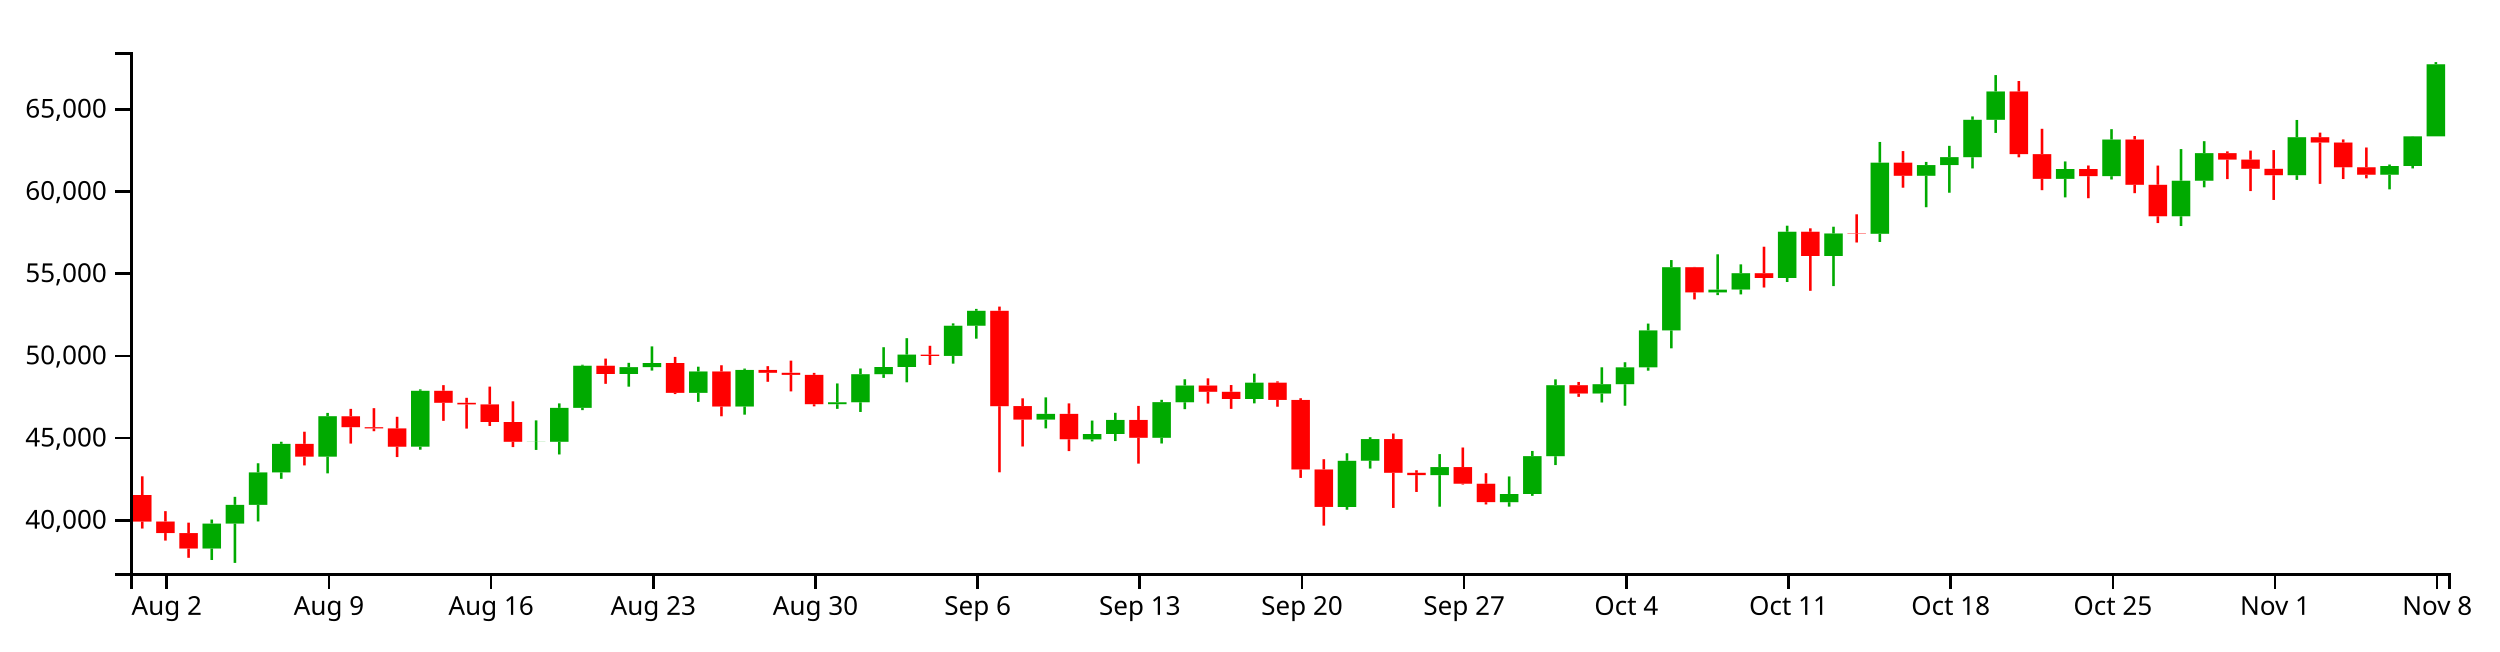
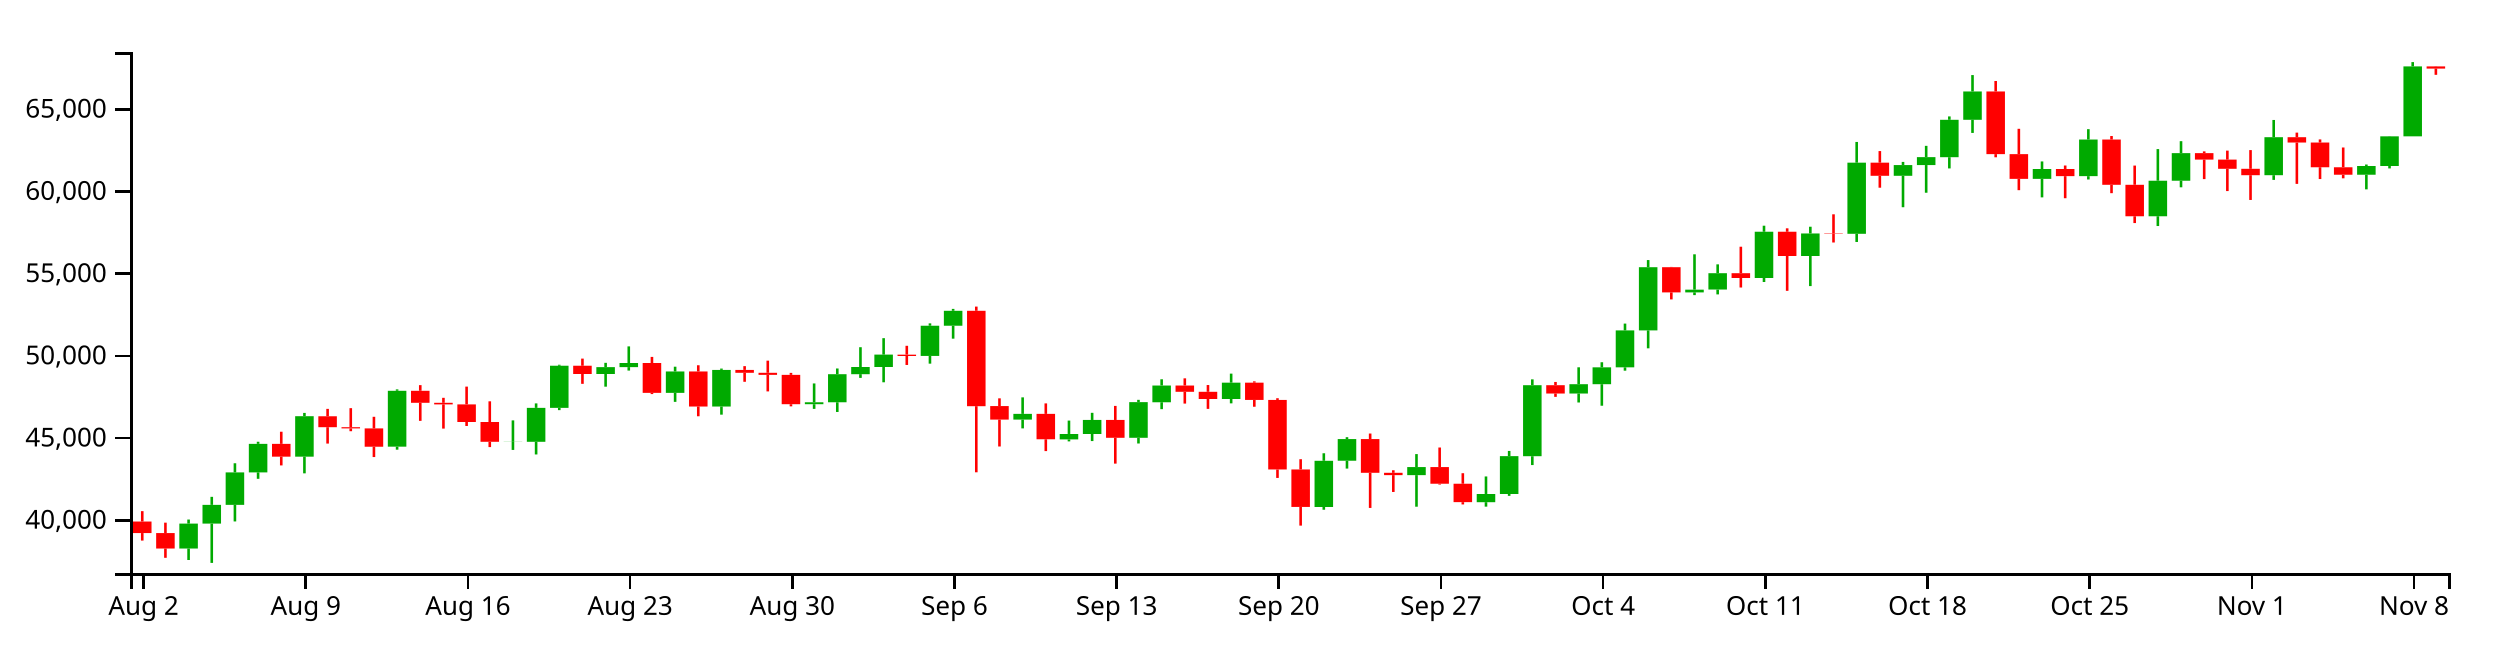
<svg xmlns="http://www.w3.org/2000/svg" version="1.1" width="960" height="250">
  <g transform="translate(50,20)">
    <style>.axis path,.axis line{fill:none;stroke:#000;shape-rendering:crispEdges;}path.candle{stroke:#000000;}path.candle.body{stroke-width:0;}path.candle.up{fill:#00AA00;stroke:#00AA00;}path.candle.down{fill:#FF0000;stroke:#FF0000;}</style>
    <g class="candlestick">
      <g class="data">
-         <path class="candle body up" d="M 27.757 190.633 l 7.117 0 L 34.874 181.06 l -7.117 0 L 27.757 190.633 M 36.653 181.06 l 7.117 0 L 43.77 173.866 l -7.117 0 L 36.653 181.06 M 45.55 173.866 l 7.117 0 L 52.667 161.399 l -7.117 0 L 45.55 173.866 M 54.446 161.399 l 7.117 0 L 61.563 150.44 l -7.117 0 L 54.446 161.399 M 72.239 155.354 l 7.117 0 L 79.356 139.827 l -7.117 0 L 72.239 155.354 M 107.825 151.529 l 7.117 0 L 114.942 130.061 l -7.117 0 L 107.825 151.529 M 152.307 149.661 l 7.117 0 L 159.424 149.602 l -7.117 0 L 152.307 149.661 M 161.204 149.639 l 7.117 0 L 168.321 136.624 l -7.117 0 L 161.204 149.639 M 170.1 136.624 l 7.117 0 L 177.217 120.448 l -7.117 0 L 170.1 136.624 M 187.893 123.609 l 7.117 0 L 195.01 120.973 l -7.117 0 L 187.893 123.609 M 196.789 120.973 l 7.117 0 L 203.906 119.397 l -7.117 0 L 196.789 120.973 M 214.582 130.857 l 7.117 0 L 221.699 122.652 l -7.117 0 L 214.582 130.857 M 232.375 136.098 l 7.117 0 L 239.492 122.043 l -7.117 0 L 232.375 136.098 M 267.961 135.22 l 7.117 0 L 275.078 134.475 l -7.117 0 L 267.961 135.22 M 276.857 134.475 l 7.117 0 L 283.974 123.68 l -7.117 0 L 276.857 134.475 M 285.754 123.68 l 7.117 0 L 292.871 120.927 l -7.117 0 L 285.754 123.68 M 294.65 120.927 l 7.117 0 L 301.767 116.175 l -7.117 0 L 294.65 120.927 M 312.443 116.69 l 7.117 0 L 319.56 105.076 l -7.117 0 L 312.443 116.69 M 321.339 105.076 l 7.117 0 L 328.457 99.349 l -7.117 0 L 321.339 105.076 M 348.029 141.122 l 7.117 0 L 355.146 138.932 l -7.117 0 L 348.029 141.122 M 365.822 148.737 l 7.117 0 L 372.939 146.644 l -7.117 0 L 365.822 148.737 M 374.718 146.644 l 7.117 0 L 381.835 141.267 l -7.117 0 L 374.718 146.644 M 392.511 148.115 l 7.117 0 L 399.628 134.408 l -7.117 0 L 392.511 148.115 M 401.407 134.46 l 7.117 0 L 408.525 128.032 l -7.117 0 L 401.407 134.46 M 428.097 133.218 l 7.117 0 L 435.214 126.95 l -7.117 0 L 428.097 133.218 M 463.683 174.677 l 7.117 0 L 470.8 156.937 l -7.117 0 L 463.683 174.677 M 472.579 156.919 l 7.117 0 L 479.696 148.592 l -7.117 0 L 472.579 156.919 M 499.268 162.449 l 7.117 0 L 506.385 159.353 l -7.117 0 L 499.268 162.449 M 525.958 172.84 l 7.117 0 L 533.075 169.687 l -7.117 0 L 525.958 172.84 M 534.854 169.687 l 7.117 0 L 541.971 155.166 l -7.117 0 L 534.854 169.687 M 543.75 155.192 l 7.117 0 L 550.868 127.904 l -7.117 0 L 543.75 155.192 M 561.543 131.104 l 7.117 0 L 568.661 127.535 l -7.117 0 L 561.543 131.104 M 570.44 127.535 l 7.117 0 L 577.557 121.064 l -7.117 0 L 570.44 127.535 M 579.336 121.064 l 7.117 0 L 586.453 106.875 l -7.117 0 L 579.336 121.064 M 588.233 106.875 l 7.117 0 L 595.35 82.61 l -7.117 0 L 588.233 106.875 M 606.026 92.269 l 7.117 0 L 613.143 91.22 l -7.117 0 L 606.026 92.269 M 614.922 91.193 l 7.117 0 L 622.039 84.916 l -7.117 0 L 614.922 91.193 M 632.715 86.752 l 7.117 0 L 639.832 68.994 l -7.117 0 L 632.715 86.752 M 650.508 78.304 l 7.117 0 L 657.625 69.653 l -7.117 0 L 650.508 78.304 M 668.301 69.773 l 7.117 0 L 675.418 42.468 l -7.117 0 L 668.301 69.773 M 686.094 47.499 l 7.117 0 L 693.211 43.377 l -7.117 0 L 686.094 47.499 M 694.99 43.377 l 7.117 0 L 702.107 40.337 l -7.117 0 L 694.99 43.377 M 703.886 40.364 l 7.117 0 L 711.004 25.999 l -7.117 0 L 703.886 40.364 M 712.783 25.999 l 7.117 0 L 719.9 15.133 l -7.117 0 L 712.783 25.999 M 739.472 48.682 l 7.117 0 L 746.589 44.903 l -7.117 0 L 739.472 48.682 M 757.265 47.646 l 7.117 0 L 764.382 33.588 l -7.117 0 L 757.265 47.646 M 783.954 63.045 l 7.117 0 L 791.072 49.391 l -7.117 0 L 783.954 63.045 M 792.851 49.391 l 7.117 0 L 799.968 38.797 l -7.117 0 L 792.851 49.391 M 828.437 47.275 l 7.117 0 L 835.554 32.696 l -7.117 0 L 828.437 47.275 M 864.022 47.091 l 7.117 0 L 871.14 43.742 l -7.117 0 L 864.022 47.091 M 872.919 43.742 l 7.117 0 L 880.036 32.357 l -7.117 0 L 872.919 43.742 M 881.815 32.357 l 7.117 0 L 888.932 4.682 l -7.117 0 L 881.815 32.357" />
-         <path class="candle body down" d="M 1.068 170.082 l 7.117 0 L 8.185 180.288 l -7.117 0 L 1.068 170.082 M 9.964 180.257 l 7.117 0 L 17.081 184.693 l -7.117 0 L 9.964 180.257 M 18.86 184.699 l 7.117 0 L 25.978 190.633 l -7.117 0 L 18.86 184.699 M 63.343 150.44 l 7.117 0 L 70.46 155.353 l -7.117 0 L 63.343 150.44 M 81.136 139.855 l 7.117 0 L 88.253 144.047 l -7.117 0 L 81.136 139.855 M 90.032 144.047 l 7.117 0 L 97.149 144.514 l -7.117 0 L 90.032 144.047 M 98.928 144.516 l 7.117 0 L 106.046 151.536 l -7.117 0 L 98.928 144.516 M 116.721 130.061 l 7.117 0 L 123.838 134.68 l -7.117 0 L 116.721 130.061 M 125.618 134.68 l 7.117 0 L 132.735 135.278 l -7.117 0 L 125.618 134.68 M 134.514 135.278 l 7.117 0 L 141.631 142.05 l -7.117 0 L 134.514 135.278 M 143.411 142.05 l 7.117 0 L 150.528 149.661 l -7.117 0 L 143.411 142.05 M 178.996 120.448 l 7.117 0 L 186.114 123.609 l -7.117 0 L 178.996 120.448 M 205.686 119.397 l 7.117 0 L 212.803 130.857 l -7.117 0 L 205.686 119.397 M 223.479 122.652 l 7.117 0 L 230.596 136.098 l -7.117 0 L 223.479 122.652 M 241.271 122.043 l 7.117 0 L 248.389 123.145 l -7.117 0 L 241.271 122.043 M 250.168 123.145 l 7.117 0 L 257.285 123.95 l -7.117 0 L 250.168 123.145 M 259.064 123.95 l 7.117 0 L 266.182 135.22 l -7.117 0 L 259.064 123.95 M 303.547 116.182 l 7.117 0 L 310.664 116.702 l -7.117 0 L 303.547 116.182 M 330.236 99.335 l 7.117 0 L 337.353 135.973 l -7.117 0 L 330.236 99.335 M 339.132 135.942 l 7.117 0 L 346.25 141.122 l -7.117 0 L 339.132 135.942 M 356.925 138.932 l 7.117 0 L 364.042 148.682 l -7.117 0 L 356.925 138.932 M 383.615 141.267 l 7.117 0 L 390.732 148.115 l -7.117 0 L 383.615 141.267 M 410.304 128.032 l 7.117 0 L 417.421 130.454 l -7.117 0 L 410.304 128.032 M 419.2 130.454 l 7.117 0 L 426.317 133.218 l -7.117 0 L 419.2 130.454 M 436.993 126.95 l 7.117 0 L 444.11 133.586 l -7.117 0 L 436.993 126.95 M 445.89 133.586 l 7.117 0 L 453.007 160.271 l -7.117 0 L 445.89 133.586 M 454.786 160.264 l 7.117 0 L 461.903 174.675 l -7.117 0 L 454.786 160.264 M 481.475 148.592 l 7.117 0 L 488.593 161.565 l -7.117 0 L 481.475 148.592 M 490.372 161.565 l 7.117 0 L 497.489 162.449 l -7.117 0 L 490.372 161.565 M 508.165 159.353 l 7.117 0 L 515.282 165.753 l -7.117 0 L 508.165 159.353 M 517.061 165.753 l 7.117 0 L 524.178 172.83 l -7.117 0 L 517.061 165.753 M 552.647 127.904 l 7.117 0 L 559.764 131.104 l -7.117 0 L 552.647 127.904 M 597.129 82.61 l 7.117 0 L 604.246 92.269 l -7.117 0 L 597.129 82.61 M 623.818 84.916 l 7.117 0 L 630.936 86.752 l -7.117 0 L 623.818 84.916 M 641.611 68.994 l 7.117 0 L 648.729 78.304 l -7.117 0 L 641.611 68.994 M 659.404 69.629 l 7.117 0 L 666.521 69.773 l -7.117 0 L 659.404 69.629 M 677.197 42.468 l 7.117 0 L 684.314 47.499 l -7.117 0 L 677.197 42.468 M 721.679 15.133 l 7.117 0 L 728.796 39.18 l -7.117 0 L 721.679 15.133 M 730.576 39.18 l 7.117 0 L 737.693 48.682 l -7.117 0 L 730.576 39.18 M 748.369 44.903 l 7.117 0 L 755.486 47.646 l -7.117 0 L 748.369 44.903 M 766.162 33.588 l 7.117 0 L 773.279 50.951 l -7.117 0 L 766.162 33.588 M 775.058 50.951 l 7.117 0 L 782.175 63.045 l -7.117 0 L 775.058 50.951 M 801.747 38.797 l 7.117 0 L 808.864 41.288 l -7.117 0 L 801.747 38.797 M 810.644 41.288 l 7.117 0 L 817.761 44.82 l -7.117 0 L 810.644 41.288 M 819.54 44.82 l 7.117 0 L 826.657 47.275 l -7.117 0 L 819.54 44.82 M 837.333 32.692 l 7.117 0 L 844.45 34.739 l -7.117 0 L 837.333 32.692 M 846.23 34.739 l 7.117 0 L 853.347 44.219 l -7.117 0 L 846.23 34.739 M 855.126 44.219 l 7.117 0 L 862.243 47.11 l -7.117 0 L 855.126 44.219" />
+         <path class="candle body up" d="M 18.86 190.633 l 7.117 0 L 25.978 181.06 l -7.117 0 L 18.86 190.633 M 27.757 181.06 l 7.117 0 L 34.874 173.866 l -7.117 0 L 27.757 181.06 M 36.653 173.866 l 7.117 0 L 43.77 161.399 l -7.117 0 L 36.653 173.866 M 45.55 161.399 l 7.117 0 L 52.667 150.44 l -7.117 0 L 45.55 161.399 M 63.343 155.354 l 7.117 0 L 70.46 139.827 l -7.117 0 L 63.343 155.354 M 98.928 151.529 l 7.117 0 L 106.046 130.061 l -7.117 0 L 98.928 151.529 M 143.411 149.661 l 7.117 0 L 150.528 149.602 l -7.117 0 L 143.411 149.661 M 152.307 149.639 l 7.117 0 L 159.424 136.624 l -7.117 0 L 152.307 149.639 M 161.204 136.624 l 7.117 0 L 168.321 120.448 l -7.117 0 L 161.204 136.624 M 178.996 123.609 l 7.117 0 L 186.114 120.973 l -7.117 0 L 178.996 123.609 M 187.893 120.973 l 7.117 0 L 195.01 119.397 l -7.117 0 L 187.893 120.973 M 205.686 130.857 l 7.117 0 L 212.803 122.652 l -7.117 0 L 205.686 130.857 M 223.479 136.098 l 7.117 0 L 230.596 122.043 l -7.117 0 L 223.479 136.098 M 259.064 135.22 l 7.117 0 L 266.182 134.475 l -7.117 0 L 259.064 135.22 M 267.961 134.475 l 7.117 0 L 275.078 123.68 l -7.117 0 L 267.961 134.475 M 276.857 123.68 l 7.117 0 L 283.974 120.927 l -7.117 0 L 276.857 123.68 M 285.754 120.927 l 7.117 0 L 292.871 116.175 l -7.117 0 L 285.754 120.927 M 303.547 116.69 l 7.117 0 L 310.664 105.076 l -7.117 0 L 303.547 116.69 M 312.443 105.076 l 7.117 0 L 319.56 99.349 l -7.117 0 L 312.443 105.076 M 339.132 141.122 l 7.117 0 L 346.25 138.932 l -7.117 0 L 339.132 141.122 M 356.925 148.737 l 7.117 0 L 364.042 146.644 l -7.117 0 L 356.925 148.737 M 365.822 146.644 l 7.117 0 L 372.939 141.267 l -7.117 0 L 365.822 146.644 M 383.615 148.115 l 7.117 0 L 390.732 134.408 l -7.117 0 L 383.615 148.115 M 392.511 134.46 l 7.117 0 L 399.628 128.032 l -7.117 0 L 392.511 134.46 M 419.2 133.218 l 7.117 0 L 426.317 126.95 l -7.117 0 L 419.2 133.218 M 454.786 174.677 l 7.117 0 L 461.903 156.937 l -7.117 0 L 454.786 174.677 M 463.683 156.919 l 7.117 0 L 470.8 148.592 l -7.117 0 L 463.683 156.919 M 490.372 162.449 l 7.117 0 L 497.489 159.353 l -7.117 0 L 490.372 162.449 M 517.061 172.84 l 7.117 0 L 524.178 169.687 l -7.117 0 L 517.061 172.84 M 525.958 169.687 l 7.117 0 L 533.075 155.166 l -7.117 0 L 525.958 169.687 M 534.854 155.192 l 7.117 0 L 541.971 127.904 l -7.117 0 L 534.854 155.192 M 552.647 131.104 l 7.117 0 L 559.764 127.535 l -7.117 0 L 552.647 131.104 M 561.543 127.535 l 7.117 0 L 568.661 121.064 l -7.117 0 L 561.543 127.535 M 570.44 121.064 l 7.117 0 L 577.557 106.875 l -7.117 0 L 570.44 121.064 M 579.336 106.875 l 7.117 0 L 586.453 82.61 l -7.117 0 L 579.336 106.875 M 597.129 92.269 l 7.117 0 L 604.246 91.22 l -7.117 0 L 597.129 92.269 M 606.026 91.193 l 7.117 0 L 613.143 84.916 l -7.117 0 L 606.026 91.193 M 623.818 86.752 l 7.117 0 L 630.936 68.994 l -7.117 0 L 623.818 86.752 M 641.611 78.304 l 7.117 0 L 648.729 69.653 l -7.117 0 L 641.611 78.304 M 659.404 69.773 l 7.117 0 L 666.521 42.468 l -7.117 0 L 659.404 69.773 M 677.197 47.499 l 7.117 0 L 684.314 43.377 l -7.117 0 L 677.197 47.499 M 686.094 43.377 l 7.117 0 L 693.211 40.337 l -7.117 0 L 686.094 43.377 M 694.99 40.364 l 7.117 0 L 702.107 25.999 l -7.117 0 L 694.99 40.364 M 703.886 25.999 l 7.117 0 L 711.004 15.133 l -7.117 0 L 703.886 25.999 M 730.576 48.682 l 7.117 0 L 737.693 44.903 l -7.117 0 L 730.576 48.682 M 748.369 47.646 l 7.117 0 L 755.486 33.588 l -7.117 0 L 748.369 47.646 M 775.058 63.045 l 7.117 0 L 782.175 49.391 l -7.117 0 L 775.058 63.045 M 783.954 49.391 l 7.117 0 L 791.072 38.797 l -7.117 0 L 783.954 49.391 M 819.54 47.275 l 7.117 0 L 826.657 32.696 l -7.117 0 L 819.54 47.275 M 855.126 47.091 l 7.117 0 L 862.243 43.742 l -7.117 0 L 855.126 47.091 M 864.022 43.742 l 7.117 0 L 871.14 32.357 l -7.117 0 L 864.022 43.742 M 872.919 32.357 l 7.117 0 L 880.036 5.508 l -7.117 0 L 872.919 32.357" />
+         <path class="candle body down" d="M 1.068 180.257 l 7.117 0 L 8.185 184.693 l -7.117 0 L 1.068 180.257 M 9.964 184.699 l 7.117 0 L 17.081 190.633 l -7.117 0 L 9.964 184.699 M 54.446 150.44 l 7.117 0 L 61.563 155.353 l -7.117 0 L 54.446 150.44 M 72.239 139.855 l 7.117 0 L 79.356 144.047 l -7.117 0 L 72.239 139.855 M 81.136 144.047 l 7.117 0 L 88.253 144.514 l -7.117 0 L 81.136 144.047 M 90.032 144.516 l 7.117 0 L 97.149 151.536 l -7.117 0 L 90.032 144.516 M 107.825 130.061 l 7.117 0 L 114.942 134.68 l -7.117 0 L 107.825 130.061 M 116.721 134.68 l 7.117 0 L 123.838 135.278 l -7.117 0 L 116.721 134.68 M 125.618 135.278 l 7.117 0 L 132.735 142.05 l -7.117 0 L 125.618 135.278 M 134.514 142.05 l 7.117 0 L 141.631 149.661 l -7.117 0 L 134.514 142.05 M 170.1 120.448 l 7.117 0 L 177.217 123.609 l -7.117 0 L 170.1 120.448 M 196.789 119.397 l 7.117 0 L 203.906 130.857 l -7.117 0 L 196.789 119.397 M 214.582 122.652 l 7.117 0 L 221.699 136.098 l -7.117 0 L 214.582 122.652 M 232.375 122.043 l 7.117 0 L 239.492 123.145 l -7.117 0 L 232.375 122.043 M 241.271 123.145 l 7.117 0 L 248.389 123.95 l -7.117 0 L 241.271 123.145 M 250.168 123.95 l 7.117 0 L 257.285 135.22 l -7.117 0 L 250.168 123.95 M 294.65 116.182 l 7.117 0 L 301.767 116.702 l -7.117 0 L 294.65 116.182 M 321.339 99.335 l 7.117 0 L 328.457 135.973 l -7.117 0 L 321.339 99.335 M 330.236 135.942 l 7.117 0 L 337.353 141.122 l -7.117 0 L 330.236 135.942 M 348.029 138.932 l 7.117 0 L 355.146 148.682 l -7.117 0 L 348.029 138.932 M 374.718 141.267 l 7.117 0 L 381.835 148.115 l -7.117 0 L 374.718 141.267 M 401.407 128.032 l 7.117 0 L 408.525 130.454 l -7.117 0 L 401.407 128.032 M 410.304 130.454 l 7.117 0 L 417.421 133.218 l -7.117 0 L 410.304 130.454 M 428.097 126.95 l 7.117 0 L 435.214 133.586 l -7.117 0 L 428.097 126.95 M 436.993 133.586 l 7.117 0 L 444.11 160.271 l -7.117 0 L 436.993 133.586 M 445.89 160.264 l 7.117 0 L 453.007 174.675 l -7.117 0 L 445.89 160.264 M 472.579 148.592 l 7.117 0 L 479.696 161.565 l -7.117 0 L 472.579 148.592 M 481.475 161.565 l 7.117 0 L 488.593 162.449 l -7.117 0 L 481.475 161.565 M 499.268 159.353 l 7.117 0 L 506.385 165.753 l -7.117 0 L 499.268 159.353 M 508.165 165.753 l 7.117 0 L 515.282 172.83 l -7.117 0 L 508.165 165.753 M 543.75 127.904 l 7.117 0 L 550.868 131.104 l -7.117 0 L 543.75 127.904 M 588.233 82.61 l 7.117 0 L 595.35 92.269 l -7.117 0 L 588.233 82.61 M 614.922 84.916 l 7.117 0 L 622.039 86.752 l -7.117 0 L 614.922 84.916 M 632.715 68.994 l 7.117 0 L 639.832 78.304 l -7.117 0 L 632.715 68.994 M 650.508 69.629 l 7.117 0 L 657.625 69.773 l -7.117 0 L 650.508 69.629 M 668.301 42.468 l 7.117 0 L 675.418 47.499 l -7.117 0 L 668.301 42.468 M 712.783 15.133 l 7.117 0 L 719.9 39.18 l -7.117 0 L 712.783 15.133 M 721.679 39.18 l 7.117 0 L 728.796 48.682 l -7.117 0 L 721.679 39.18 M 739.472 44.903 l 7.117 0 L 746.589 47.646 l -7.117 0 L 739.472 44.903 M 757.265 33.588 l 7.117 0 L 764.382 50.951 l -7.117 0 L 757.265 33.588 M 766.162 50.951 l 7.117 0 L 773.279 63.045 l -7.117 0 L 766.162 50.951 M 792.851 38.797 l 7.117 0 L 799.968 41.288 l -7.117 0 L 792.851 38.797 M 801.747 41.288 l 7.117 0 L 808.864 44.82 l -7.117 0 L 801.747 41.288 M 810.644 44.82 l 7.117 0 L 817.761 47.275 l -7.117 0 L 810.644 44.82 M 828.437 32.692 l 7.117 0 L 835.554 34.739 l -7.117 0 L 828.437 32.692 M 837.333 34.739 l 7.117 0 L 844.45 44.219 l -7.117 0 L 837.333 34.739 M 846.23 44.219 l 7.117 0 L 853.347 47.11 l -7.117 0 L 846.23 44.219 M 881.815 5.508 l 7.117 0 L 888.932 6.331 l -7.117 0 L 881.815 5.508" />
        <path class="candle body equal" />
-         <path class="candle wick up" d="M 31.315 179.504 L 31.315 181.06 M 31.315 190.633 L 31.315 195.043 M 40.212 170.788 L 40.212 173.866 M 40.212 181.06 L 40.212 196.154 M 49.108 157.891 L 49.108 161.399 M 49.108 173.866 L 49.108 180.235 M 58.005 149.635 L 58.005 150.44 M 58.005 161.399 L 58.005 163.865 M 75.798 138.559 L 75.798 139.827 M 75.798 155.354 L 75.798 161.765 M 111.383 129.518 L 111.383 130.061 M 111.383 151.529 L 111.383 152.682 M 155.866 141.427 L 155.866 149.602 M 155.866 149.661 L 155.866 152.772 M 164.762 134.904 L 164.762 136.624 M 164.762 149.639 L 164.762 154.512 M 173.659 120.066 L 173.659 120.448 M 173.659 136.624 L 173.659 137.493 M 191.451 119.327 L 191.451 120.973 M 191.451 123.609 L 191.451 128.482 M 200.348 113.013 L 200.348 119.397 M 200.348 120.973 L 200.348 122.301 M 218.141 120.815 L 218.141 122.652 M 218.141 130.857 L 218.141 134.315 M 235.934 121.537 L 235.934 122.043 M 235.934 136.098 L 235.934 139.229 M 271.519 127.244 L 271.519 134.475 M 271.519 135.22 L 271.519 137.007 M 280.416 121.499 L 280.416 123.68 M 280.416 134.475 L 280.416 138.194 M 289.312 113.328 L 289.312 120.927 M 289.312 123.68 L 289.312 125.11 M 298.209 109.856 L 298.209 116.175 M 298.209 120.927 L 298.209 126.798 M 316.002 104.173 L 316.002 105.076 M 316.002 116.69 L 316.002 119.643 M 324.898 98.616 L 324.898 99.349 M 324.898 105.076 L 324.898 110.049 M 351.587 132.587 L 351.587 138.932 M 351.587 141.122 L 351.587 144.501 M 369.38 141.503 L 369.38 146.644 M 369.38 148.737 L 369.38 149.495 M 378.277 138.522 L 378.277 141.267 M 378.277 146.644 L 378.277 149.37 M 396.07 133.534 L 396.07 134.408 M 396.07 148.115 L 396.07 150.302 M 404.966 125.641 L 404.966 128.032 M 404.966 134.46 L 404.966 137.118 M 431.655 123.474 L 431.655 126.95 M 431.655 133.218 L 431.655 134.888 M 467.241 154.052 L 467.241 156.937 M 467.241 174.677 L 467.241 175.742 M 476.138 147.88 L 476.138 148.592 M 476.138 156.919 L 476.138 159.933 M 502.827 154.371 L 502.827 159.353 M 502.827 162.449 L 502.827 174.576 M 529.516 162.958 L 529.516 169.687 M 529.516 172.84 L 529.516 174.552 M 538.413 153.162 L 538.413 155.166 M 538.413 169.687 L 538.413 170.408 M 547.309 125.673 L 547.309 127.904 M 547.309 155.192 L 547.309 158.582 M 565.102 121.044 L 565.102 127.535 M 565.102 131.104 L 565.102 134.557 M 573.998 119.099 L 573.998 121.064 M 573.998 127.535 L 573.998 135.801 M 582.895 104.259 L 582.895 106.875 M 582.895 121.064 L 582.895 122.343 M 591.791 79.863 L 591.791 82.61 M 591.791 106.875 L 591.791 113.755 M 609.584 77.653 L 609.584 91.22 M 609.584 92.269 L 609.584 93.327 M 618.481 81.511 L 618.481 84.916 M 618.481 91.193 L 618.481 93.049 M 636.273 66.672 L 636.273 68.994 M 636.273 86.752 L 636.273 88.292 M 654.066 67.064 L 654.066 69.653 M 654.066 78.304 L 654.066 89.857 M 671.859 34.508 L 671.859 42.468 M 671.859 69.773 L 671.859 72.917 M 689.652 42.177 L 689.652 43.377 M 689.652 47.499 L 689.652 59.575 M 698.549 36.006 L 698.549 40.337 M 698.549 43.377 L 698.549 54.01 M 707.445 24.702 L 707.445 25.999 M 707.445 40.364 L 707.445 44.679 M 716.341 8.828 L 716.341 15.133 M 716.341 25.999 L 716.341 31.045 M 743.031 41.993 L 743.031 44.903 M 743.031 48.682 L 743.031 55.792 M 760.824 29.598 L 760.824 33.588 M 760.824 47.646 L 760.824 48.923 M 787.513 37.248 L 787.513 49.391 M 787.513 63.045 L 787.513 66.793 M 796.409 34.211 L 796.409 38.797 M 796.409 49.391 L 796.409 51.924 M 831.995 26.066 L 831.995 32.696 M 831.995 47.275 L 831.995 49.083 M 867.581 43.174 L 867.581 43.742 M 867.581 47.091 L 867.581 52.712 M 876.477 32.277 L 876.477 32.357 M 876.477 43.742 L 876.477 44.675 M 885.374 3.846 L 885.374 4.682 M 885.374 32.357 L 885.374 32.357" style="stroke-width: 1px;" />
-         <path class="candle wick down" d="M 4.626 162.901 L 4.626 170.082 M 4.626 180.288 L 4.626 182.961 M 13.523 176.281 L 13.523 180.257 M 13.523 184.693 L 13.523 187.584 M 22.419 180.701 L 22.419 184.699 M 22.419 190.633 L 22.419 194.201 M 66.901 145.783 L 66.901 150.44 M 66.901 155.353 L 66.901 158.721 M 84.694 137.007 L 84.694 139.855 M 84.694 144.047 L 84.694 150.333 M 93.591 136.732 L 93.591 144.047 M 93.591 144.514 L 93.591 145.587 M 102.487 140.049 L 102.487 144.516 M 102.487 151.536 L 102.487 155.507 M 120.28 127.889 L 120.28 130.061 M 120.28 134.68 L 120.28 141.61 M 129.176 132.762 L 129.176 134.68 M 129.176 135.278 L 129.176 144.584 M 138.073 128.458 L 138.073 135.278 M 138.073 142.05 L 138.073 143.573 M 146.969 134.102 L 146.969 142.05 M 146.969 149.661 L 146.969 151.681 M 182.555 117.704 L 182.555 120.448 M 182.555 123.609 L 182.555 127.396 M 209.244 117.054 L 209.244 119.397 M 209.244 130.857 L 209.244 131.324 M 227.037 120.256 L 227.037 122.652 M 227.037 136.098 L 227.037 139.848 M 244.83 120.596 L 244.83 122.043 M 244.83 123.145 L 244.83 126.608 M 253.727 118.492 L 253.727 123.145 M 253.727 123.95 L 253.727 130.298 M 262.623 123.187 L 262.623 123.95 M 262.623 135.22 L 262.623 136.041 M 307.105 112.787 L 307.105 116.182 M 307.105 116.702 L 307.105 120.148 M 333.794 97.732 L 333.794 99.335 M 333.794 135.973 L 333.794 161.36 M 342.691 132.959 L 342.691 135.942 M 342.691 141.122 L 342.691 151.453 M 360.484 134.904 L 360.484 138.932 M 360.484 148.682 L 360.484 153.22 M 387.173 135.87 L 387.173 141.267 M 387.173 148.115 L 387.173 158.033 M 413.862 125.281 L 413.862 128.032 M 413.862 130.454 L 413.862 134.979 M 422.759 127.851 L 422.759 130.454 M 422.759 133.218 L 422.759 137.009 M 440.552 126.444 L 440.552 126.95 M 440.552 133.586 L 440.552 136.191 M 449.448 132.92 L 449.448 133.586 M 449.448 160.271 L 449.448 163.526 M 458.345 156.334 L 458.345 160.264 M 458.345 174.675 L 458.345 181.838 M 485.034 146.478 L 485.034 148.592 M 485.034 161.565 L 485.034 175.05 M 493.93 160.579 L 493.93 161.565 M 493.93 162.449 L 493.93 168.917 M 511.723 151.845 L 511.723 159.353 M 511.723 165.753 L 511.723 166.065 M 520.62 161.712 L 520.62 165.753 M 520.62 172.83 L 520.62 173.705 M 556.206 126.673 L 556.206 127.904 M 556.206 131.104 L 556.206 132.396 M 600.688 82.5 L 600.688 82.61 M 600.688 92.269 L 600.688 94.973 M 627.377 74.74 L 627.377 84.916 M 627.377 86.752 L 627.377 90.408 M 645.17 67.677 L 645.17 68.994 M 645.17 78.304 L 645.17 91.677 M 662.963 62.293 L 662.963 69.629 M 662.963 69.773 L 662.963 73.119 M 680.756 38.01 L 680.756 42.468 M 680.756 47.499 L 680.756 52.08 M 725.238 11.103 L 725.238 15.133 M 725.238 39.18 L 725.238 40.399 M 734.134 29.46 L 734.134 39.18 M 734.134 48.682 L 734.134 53.028 M 751.927 43.556 L 751.927 44.903 M 751.927 47.646 L 751.927 56.118 M 769.72 32.232 L 769.72 33.588 M 769.72 50.951 L 769.72 54.18 M 778.617 43.582 L 778.617 50.951 M 778.617 63.045 L 778.617 65.656 M 805.306 38.131 L 805.306 38.797 M 805.306 41.288 L 805.306 48.778 M 814.202 37.84 L 814.202 41.288 M 814.202 44.82 L 814.202 53.373 M 823.099 37.635 L 823.099 44.82 M 823.099 47.275 L 823.099 56.785 M 840.892 30.928 L 840.892 32.692 M 840.892 34.739 L 840.892 50.611 M 849.788 33.54 L 849.788 34.739 M 849.788 44.219 L 849.788 48.753 M 858.685 36.638 L 858.685 44.219 M 858.685 47.11 L 858.685 48.475" style="stroke-width: 1px;" />
+         <path class="candle wick up" d="M 22.419 179.504 L 22.419 181.06 M 22.419 190.633 L 22.419 195.043 M 31.315 170.788 L 31.315 173.866 M 31.315 181.06 L 31.315 196.154 M 40.212 157.891 L 40.212 161.399 M 40.212 173.866 L 40.212 180.235 M 49.108 149.635 L 49.108 150.44 M 49.108 161.399 L 49.108 163.865 M 66.901 138.559 L 66.901 139.827 M 66.901 155.354 L 66.901 161.765 M 102.487 129.518 L 102.487 130.061 M 102.487 151.529 L 102.487 152.682 M 146.969 141.427 L 146.969 149.602 M 146.969 149.661 L 146.969 152.772 M 155.866 134.904 L 155.866 136.624 M 155.866 149.639 L 155.866 154.512 M 164.762 120.066 L 164.762 120.448 M 164.762 136.624 L 164.762 137.493 M 182.555 119.327 L 182.555 120.973 M 182.555 123.609 L 182.555 128.482 M 191.451 113.013 L 191.451 119.397 M 191.451 120.973 L 191.451 122.301 M 209.244 120.815 L 209.244 122.652 M 209.244 130.857 L 209.244 134.315 M 227.037 121.537 L 227.037 122.043 M 227.037 136.098 L 227.037 139.229 M 262.623 127.244 L 262.623 134.475 M 262.623 135.22 L 262.623 137.007 M 271.519 121.499 L 271.519 123.68 M 271.519 134.475 L 271.519 138.194 M 280.416 113.328 L 280.416 120.927 M 280.416 123.68 L 280.416 125.11 M 289.312 109.856 L 289.312 116.175 M 289.312 120.927 L 289.312 126.798 M 307.105 104.173 L 307.105 105.076 M 307.105 116.69 L 307.105 119.643 M 316.002 98.616 L 316.002 99.349 M 316.002 105.076 L 316.002 110.049 M 342.691 132.587 L 342.691 138.932 M 342.691 141.122 L 342.691 144.501 M 360.484 141.503 L 360.484 146.644 M 360.484 148.737 L 360.484 149.495 M 369.38 138.522 L 369.38 141.267 M 369.38 146.644 L 369.38 149.37 M 387.173 133.534 L 387.173 134.408 M 387.173 148.115 L 387.173 150.302 M 396.07 125.641 L 396.07 128.032 M 396.07 134.46 L 396.07 137.118 M 422.759 123.474 L 422.759 126.95 M 422.759 133.218 L 422.759 134.888 M 458.345 154.052 L 458.345 156.937 M 458.345 174.677 L 458.345 175.742 M 467.241 147.88 L 467.241 148.592 M 467.241 156.919 L 467.241 159.933 M 493.93 154.371 L 493.93 159.353 M 493.93 162.449 L 493.93 174.576 M 520.62 162.958 L 520.62 169.687 M 520.62 172.84 L 520.62 174.552 M 529.516 153.162 L 529.516 155.166 M 529.516 169.687 L 529.516 170.408 M 538.413 125.673 L 538.413 127.904 M 538.413 155.192 L 538.413 158.582 M 556.206 121.044 L 556.206 127.535 M 556.206 131.104 L 556.206 134.557 M 565.102 119.099 L 565.102 121.064 M 565.102 127.535 L 565.102 135.801 M 573.998 104.259 L 573.998 106.875 M 573.998 121.064 L 573.998 122.343 M 582.895 79.863 L 582.895 82.61 M 582.895 106.875 L 582.895 113.755 M 600.688 77.653 L 600.688 91.22 M 600.688 92.269 L 600.688 93.327 M 609.584 81.511 L 609.584 84.916 M 609.584 91.193 L 609.584 93.049 M 627.377 66.672 L 627.377 68.994 M 627.377 86.752 L 627.377 88.292 M 645.17 67.064 L 645.17 69.653 M 645.17 78.304 L 645.17 89.857 M 662.963 34.508 L 662.963 42.468 M 662.963 69.773 L 662.963 72.917 M 680.756 42.177 L 680.756 43.377 M 680.756 47.499 L 680.756 59.575 M 689.652 36.006 L 689.652 40.337 M 689.652 43.377 L 689.652 54.01 M 698.549 24.702 L 698.549 25.999 M 698.549 40.364 L 698.549 44.679 M 707.445 8.828 L 707.445 15.133 M 707.445 25.999 L 707.445 31.045 M 734.134 41.993 L 734.134 44.903 M 734.134 48.682 L 734.134 55.792 M 751.927 29.598 L 751.927 33.588 M 751.927 47.646 L 751.927 48.923 M 778.617 37.248 L 778.617 49.391 M 778.617 63.045 L 778.617 66.793 M 787.513 34.211 L 787.513 38.797 M 787.513 49.391 L 787.513 51.924 M 823.099 26.066 L 823.099 32.696 M 823.099 47.275 L 823.099 49.083 M 858.685 43.174 L 858.685 43.742 M 858.685 47.091 L 858.685 52.712 M 867.581 32.277 L 867.581 32.357 M 867.581 43.742 L 867.581 44.675 M 876.477 3.846 L 876.477 5.508 M 876.477 32.357 L 876.477 32.357" style="stroke-width: 1px;" />
+         <path class="candle wick down" d="M 4.626 176.281 L 4.626 180.257 M 4.626 184.693 L 4.626 187.584 M 13.523 180.701 L 13.523 184.699 M 13.523 190.633 L 13.523 194.201 M 58.005 145.783 L 58.005 150.44 M 58.005 155.353 L 58.005 158.721 M 75.798 137.007 L 75.798 139.855 M 75.798 144.047 L 75.798 150.333 M 84.694 136.732 L 84.694 144.047 M 84.694 144.514 L 84.694 145.587 M 93.591 140.049 L 93.591 144.516 M 93.591 151.536 L 93.591 155.507 M 111.383 127.889 L 111.383 130.061 M 111.383 134.68 L 111.383 141.61 M 120.28 132.762 L 120.28 134.68 M 120.28 135.278 L 120.28 144.584 M 129.176 128.458 L 129.176 135.278 M 129.176 142.05 L 129.176 143.573 M 138.073 134.102 L 138.073 142.05 M 138.073 149.661 L 138.073 151.681 M 173.659 117.704 L 173.659 120.448 M 173.659 123.609 L 173.659 127.396 M 200.348 117.054 L 200.348 119.397 M 200.348 130.857 L 200.348 131.324 M 218.141 120.256 L 218.141 122.652 M 218.141 136.098 L 218.141 139.848 M 235.934 120.596 L 235.934 122.043 M 235.934 123.145 L 235.934 126.608 M 244.83 118.492 L 244.83 123.145 M 244.83 123.95 L 244.83 130.298 M 253.727 123.187 L 253.727 123.95 M 253.727 135.22 L 253.727 136.041 M 298.209 112.787 L 298.209 116.182 M 298.209 116.702 L 298.209 120.148 M 324.898 97.732 L 324.898 99.335 M 324.898 135.973 L 324.898 161.36 M 333.794 132.959 L 333.794 135.942 M 333.794 141.122 L 333.794 151.453 M 351.587 134.904 L 351.587 138.932 M 351.587 148.682 L 351.587 153.22 M 378.277 135.87 L 378.277 141.267 M 378.277 148.115 L 378.277 158.033 M 404.966 125.281 L 404.966 128.032 M 404.966 130.454 L 404.966 134.979 M 413.862 127.851 L 413.862 130.454 M 413.862 133.218 L 413.862 137.009 M 431.655 126.444 L 431.655 126.95 M 431.655 133.586 L 431.655 136.191 M 440.552 132.92 L 440.552 133.586 M 440.552 160.271 L 440.552 163.526 M 449.448 156.334 L 449.448 160.264 M 449.448 174.675 L 449.448 181.838 M 476.138 146.478 L 476.138 148.592 M 476.138 161.565 L 476.138 175.05 M 485.034 160.579 L 485.034 161.565 M 485.034 162.449 L 485.034 168.917 M 502.827 151.845 L 502.827 159.353 M 502.827 165.753 L 502.827 166.065 M 511.723 161.712 L 511.723 165.753 M 511.723 172.83 L 511.723 173.705 M 547.309 126.673 L 547.309 127.904 M 547.309 131.104 L 547.309 132.396 M 591.791 82.5 L 591.791 82.61 M 591.791 92.269 L 591.791 94.973 M 618.481 74.74 L 618.481 84.916 M 618.481 86.752 L 618.481 90.408 M 636.273 67.677 L 636.273 68.994 M 636.273 78.304 L 636.273 91.677 M 654.066 62.293 L 654.066 69.629 M 654.066 69.773 L 654.066 73.119 M 671.859 38.01 L 671.859 42.468 M 671.859 47.499 L 671.859 52.08 M 716.341 11.103 L 716.341 15.133 M 716.341 39.18 L 716.341 40.399 M 725.238 29.46 L 725.238 39.18 M 725.238 48.682 L 725.238 53.028 M 743.031 43.556 L 743.031 44.903 M 743.031 47.646 L 743.031 56.118 M 760.824 32.232 L 760.824 33.588 M 760.824 50.951 L 760.824 54.18 M 769.72 43.582 L 769.72 50.951 M 769.72 63.045 L 769.72 65.656 M 796.409 38.131 L 796.409 38.797 M 796.409 41.288 L 796.409 48.778 M 805.306 37.84 L 805.306 41.288 M 805.306 44.82 L 805.306 53.373 M 814.202 37.635 L 814.202 44.82 M 814.202 47.275 L 814.202 56.785 M 831.995 30.928 L 831.995 32.692 M 831.995 34.739 L 831.995 50.611 M 840.892 33.54 L 840.892 34.739 M 840.892 44.219 L 840.892 48.753 M 849.788 36.638 L 849.788 44.219 M 849.788 47.11 L 849.788 48.475 M 885.374 5.437 L 885.374 5.508 M 885.374 6.331 L 885.374 8.732" style="stroke-width: 1px;" />
        <path class="candle wick equal" style="stroke-width: 1px;" />
      </g>
    </g>
    <g class="x axis" transform="translate(0,200)" fill="none" font-size="10" font-family="sans-serif" text-anchor="middle">
      <path class="domain" stroke="#000" d="M0.5,6V0.5H890.5V6" />
-       <g class="tick" opacity="1" transform="translate(13.52259,0)">
+       <g class="tick" opacity="1" transform="translate(4.62615,0)">
        <line stroke="#000" y2="6" x1="0.5" x2="0.5" />
        <text fill="#000" y="9" x="0.5" dy="0.71em">Aug  2</text>
      </g>
-       <g class="tick" opacity="1" transform="translate(75.79768,0)">
+       <g class="tick" opacity="1" transform="translate(66.90124,0)">
        <line stroke="#000" y2="6" x1="0.5" x2="0.5" />
        <text fill="#000" y="9" x="0.5" dy="0.71em">Aug  9</text>
      </g>
-       <g class="tick" opacity="1" transform="translate(138.0728,0)">
+       <g class="tick" opacity="1" transform="translate(129.1763,0)">
        <line stroke="#000" y2="6" x1="0.5" x2="0.5" />
        <text fill="#000" y="9" x="0.5" dy="0.71em">Aug 16</text>
      </g>
-       <g class="tick" opacity="1" transform="translate(200.3479,0)">
+       <g class="tick" opacity="1" transform="translate(191.4514,0)">
        <line stroke="#000" y2="6" x1="0.5" x2="0.5" />
        <text fill="#000" y="9" x="0.5" dy="0.71em">Aug 23</text>
      </g>
-       <g class="tick" opacity="1" transform="translate(262.623,0)">
+       <g class="tick" opacity="1" transform="translate(253.7265,0)">
        <line stroke="#000" y2="6" x1="0.5" x2="0.5" />
        <text fill="#000" y="9" x="0.5" dy="0.71em">Aug 30</text>
      </g>
-       <g class="tick" opacity="1" transform="translate(324.898,0)">
+       <g class="tick" opacity="1" transform="translate(316.0016,0)">
        <line stroke="#000" y2="6" x1="0.5" x2="0.5" />
        <text fill="#000" y="9" x="0.5" dy="0.71em">Sep  6</text>
      </g>
-       <g class="tick" opacity="1" transform="translate(387.1731,0)">
+       <g class="tick" opacity="1" transform="translate(378.2767,0)">
        <line stroke="#000" y2="6" x1="0.5" x2="0.5" />
        <text fill="#000" y="9" x="0.5" dy="0.71em">Sep 13</text>
      </g>
-       <g class="tick" opacity="1" transform="translate(449.4482,0)">
+       <g class="tick" opacity="1" transform="translate(440.5518,0)">
        <line stroke="#000" y2="6" x1="0.5" x2="0.5" />
        <text fill="#000" y="9" x="0.5" dy="0.71em">Sep 20</text>
      </g>
-       <g class="tick" opacity="1" transform="translate(511.7233,0)">
+       <g class="tick" opacity="1" transform="translate(502.8269,0)">
        <line stroke="#000" y2="6" x1="0.5" x2="0.5" />
        <text fill="#000" y="9" x="0.5" dy="0.71em">Sep 27</text>
      </g>
-       <g class="tick" opacity="1" transform="translate(573.9984,0)">
+       <g class="tick" opacity="1" transform="translate(565.102,0)">
        <line stroke="#000" y2="6" x1="0.5" x2="0.5" />
        <text fill="#000" y="9" x="0.5" dy="0.71em">Oct  4</text>
      </g>
-       <g class="tick" opacity="1" transform="translate(636.2735,0)">
+       <g class="tick" opacity="1" transform="translate(627.377,0)">
        <line stroke="#000" y2="6" x1="0.5" x2="0.5" />
        <text fill="#000" y="9" x="0.5" dy="0.71em">Oct 11</text>
      </g>
-       <g class="tick" opacity="1" transform="translate(698.5486,0)">
+       <g class="tick" opacity="1" transform="translate(689.6521,0)">
        <line stroke="#000" y2="6" x1="0.5" x2="0.5" />
        <text fill="#000" y="9" x="0.5" dy="0.71em">Oct 18</text>
      </g>
-       <g class="tick" opacity="1" transform="translate(760.8237,0)">
+       <g class="tick" opacity="1" transform="translate(751.9272,0)">
        <line stroke="#000" y2="6" x1="0.5" x2="0.5" />
        <text fill="#000" y="9" x="0.5" dy="0.71em">Oct 25</text>
      </g>
-       <g class="tick" opacity="1" transform="translate(823.0988,0)">
+       <g class="tick" opacity="1" transform="translate(814.2023,0)">
        <line stroke="#000" y2="6" x1="0.5" x2="0.5" />
        <text fill="#000" y="9" x="0.5" dy="0.71em">Nov  1</text>
      </g>
-       <g class="tick" opacity="1" transform="translate(885.3739,0)">
+       <g class="tick" opacity="1" transform="translate(876.4774,0)">
        <line stroke="#000" y2="6" x1="0.5" x2="0.5" />
        <text fill="#000" y="9" x="0.5" dy="0.71em">Nov  8</text>
      </g>
    </g>
    <g class="y axis" fill="none" font-size="10" font-family="sans-serif" text-anchor="end">
      <path class="domain" stroke="#000" d="M-6,200.5H0.5V0.5H-6" />
      <g class="tick" opacity="1" transform="translate(0,179.3119)">
        <line stroke="#000" x2="-6" y1="0.5" y2="0.5" />
        <text fill="#000" x="-9" y="0.5" dy="0.32em">40,000</text>
      </g>
      <g class="tick" opacity="1" transform="translate(0,147.7408)">
        <line stroke="#000" x2="-6" y1="0.5" y2="0.5" />
        <text fill="#000" x="-9" y="0.5" dy="0.32em">45,000</text>
      </g>
      <g class="tick" opacity="1" transform="translate(0,116.1698)">
        <line stroke="#000" x2="-6" y1="0.5" y2="0.5" />
        <text fill="#000" x="-9" y="0.5" dy="0.32em">50,000</text>
      </g>
      <g class="tick" opacity="1" transform="translate(0,84.59868)">
        <line stroke="#000" x2="-6" y1="0.5" y2="0.5" />
        <text fill="#000" x="-9" y="0.5" dy="0.32em">55,000</text>
      </g>
      <g class="tick" opacity="1" transform="translate(0,53.02759)">
        <line stroke="#000" x2="-6" y1="0.5" y2="0.5" />
        <text fill="#000" x="-9" y="0.5" dy="0.32em">60,000</text>
      </g>
      <g class="tick" opacity="1" transform="translate(0,21.45651)">
        <line stroke="#000" x2="-6" y1="0.5" y2="0.5" />
        <text fill="#000" x="-9" y="0.5" dy="0.32em">65,000</text>
      </g>
      <text transform="rotate(-90)" y="6" dy=".71em" style="text-anchor: end;">Price ($)</text>
    </g>
  </g>
</svg>
